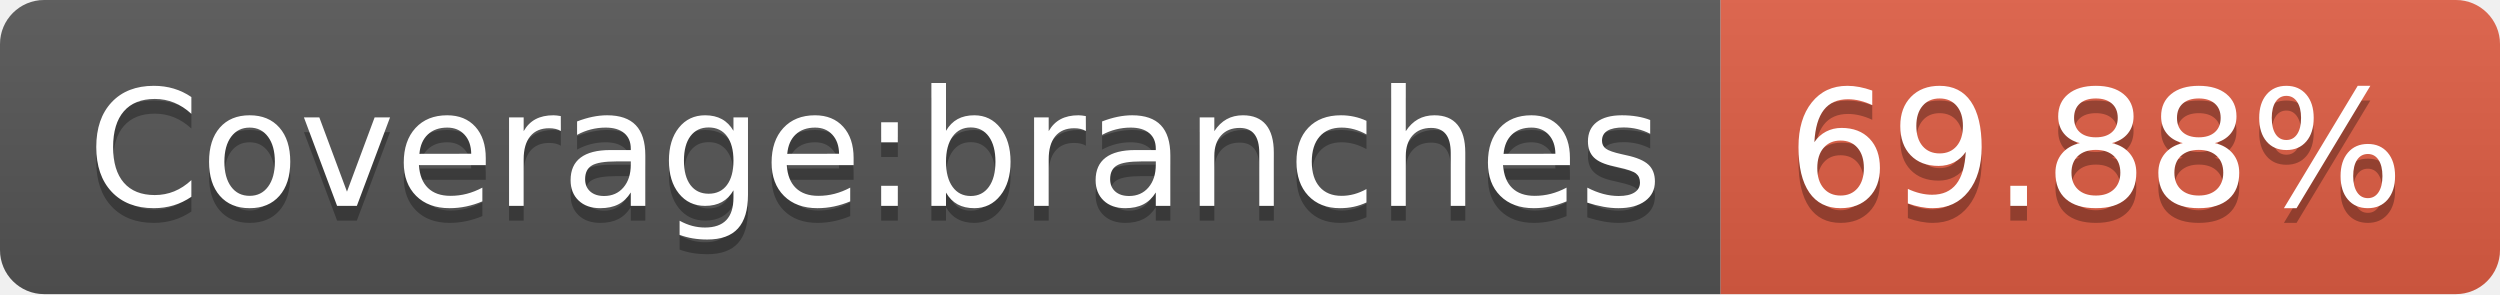
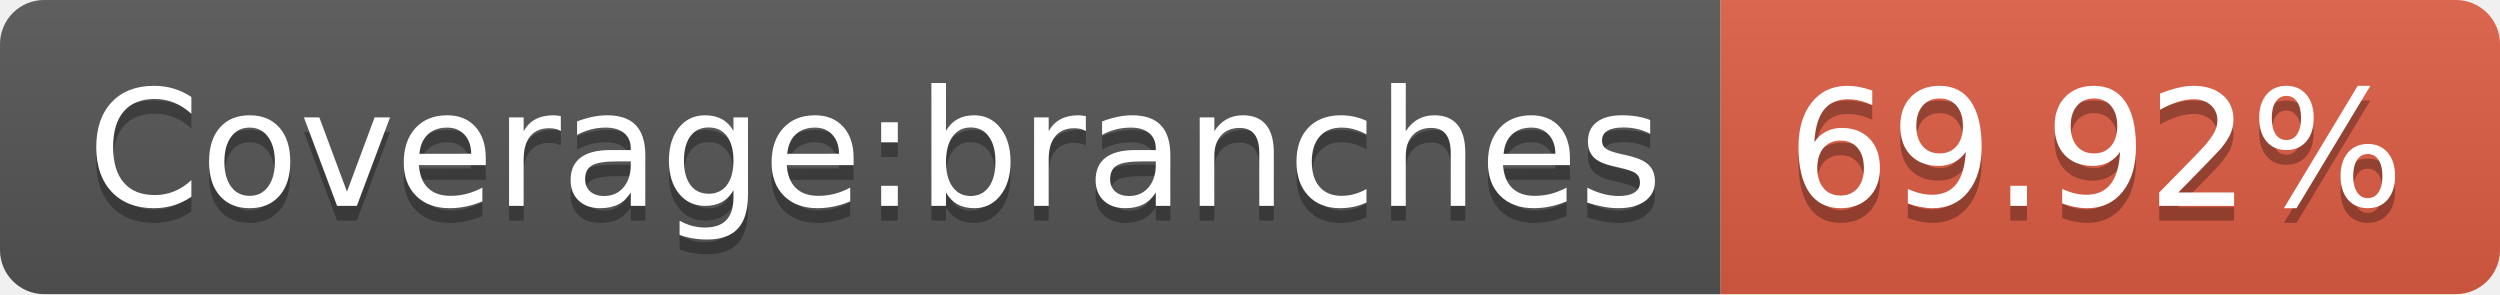
<svg xmlns="http://www.w3.org/2000/svg" width="170" height="20">
  <linearGradient id="s" x2="0" y2="100%">
    <stop offset="0" stop-color="#bbb" stop-opacity=".1" />
    <stop offset="1" stop-opacity=".1" />
  </linearGradient>
  <clipPath id="r">
    <rect width="170" height="20" rx="3" fill="#fff" />
  </clipPath>
  <g clip-path="url(#r)">
    <rect width="117" height="20" fill="#555" />
    <rect x="117" width="53" height="20" fill="#e05d44" />
    <rect width="170" height="20" fill="url(#s)" />
  </g>
  <g fill="#fff" text-anchor="middle" font-family="DejaVu Sans,Verdana,Geneva,sans-serif" font-size="110">
    <text x="595" y="150" fill="#010101" fill-opacity=".3" transform="scale(.1)" textLength="1070">Coverage:branches</text>
    <text x="595" y="140" transform="scale(.1)" textLength="1070">Coverage:branches</text>
-     <text x="1425" y="150" fill="#010101" fill-opacity=".3" transform="scale(.1)" textLength="430">69.88%</text>
-     <text x="1425" y="140" transform="scale(.1)" textLength="430">69.88%</text>
+     <text x="1425" y="150" fill="#010101" fill-opacity=".3" transform="scale(.1)" textLength="430">69.92%</text>
+     <text x="1425" y="140" transform="scale(.1)" textLength="430">69.92%</text>
  </g>
</svg>
